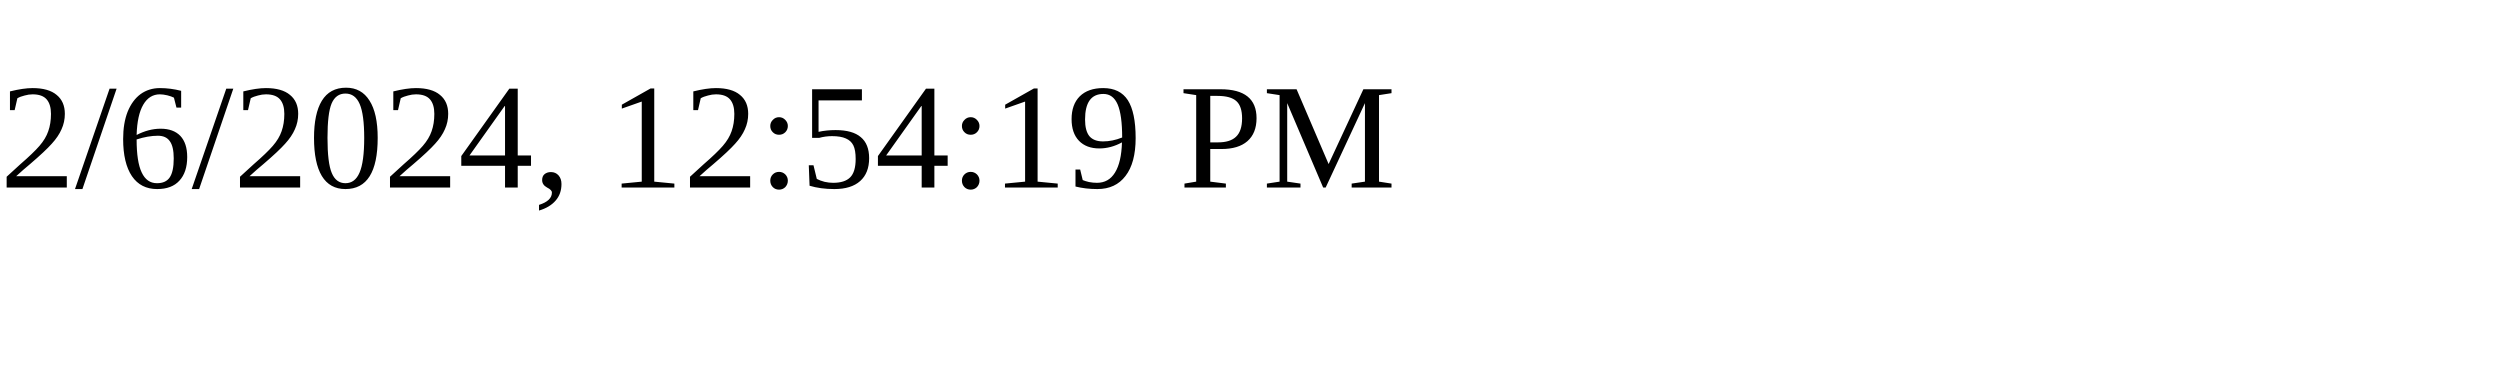
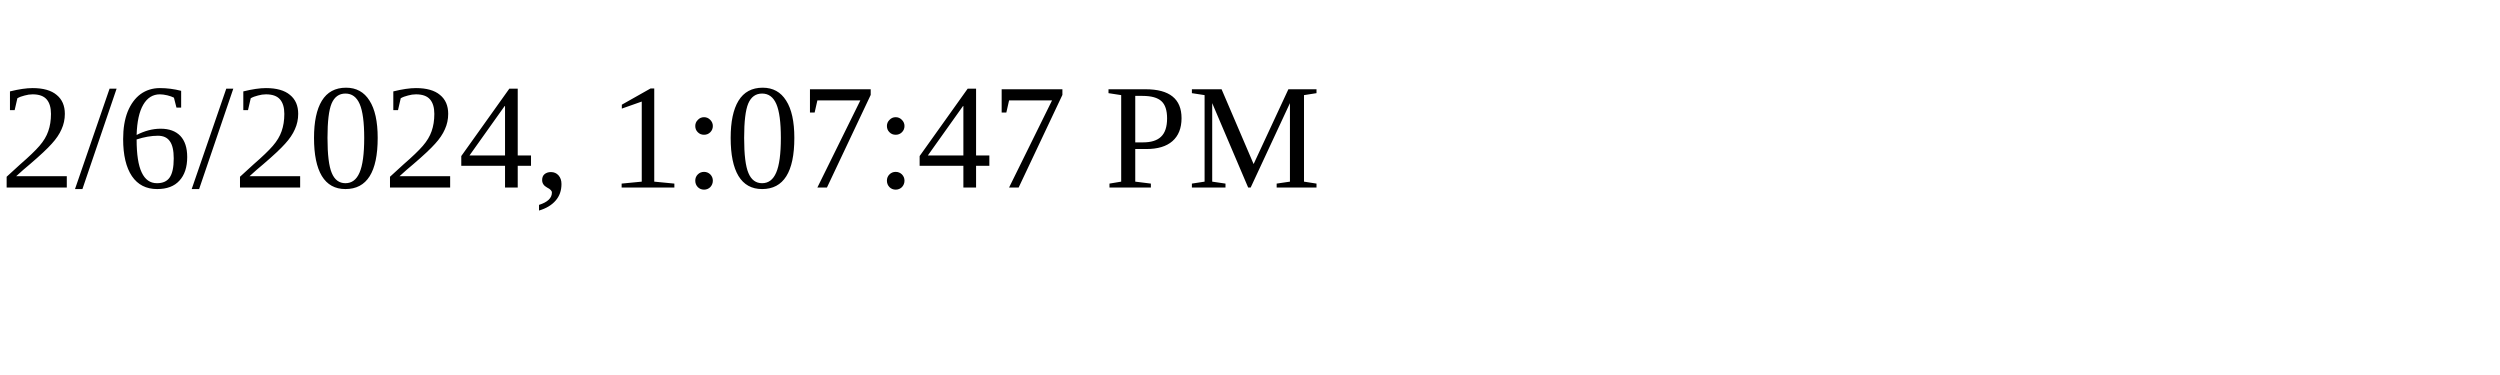
<svg xmlns="http://www.w3.org/2000/svg" height="30" width="200">
-   <text x="0" y="15">2/6/2024, 12:54:19 PM</text>
+   <text x="0" y="15">2/6/2024, 1:07:47 PM</text>
</svg>
